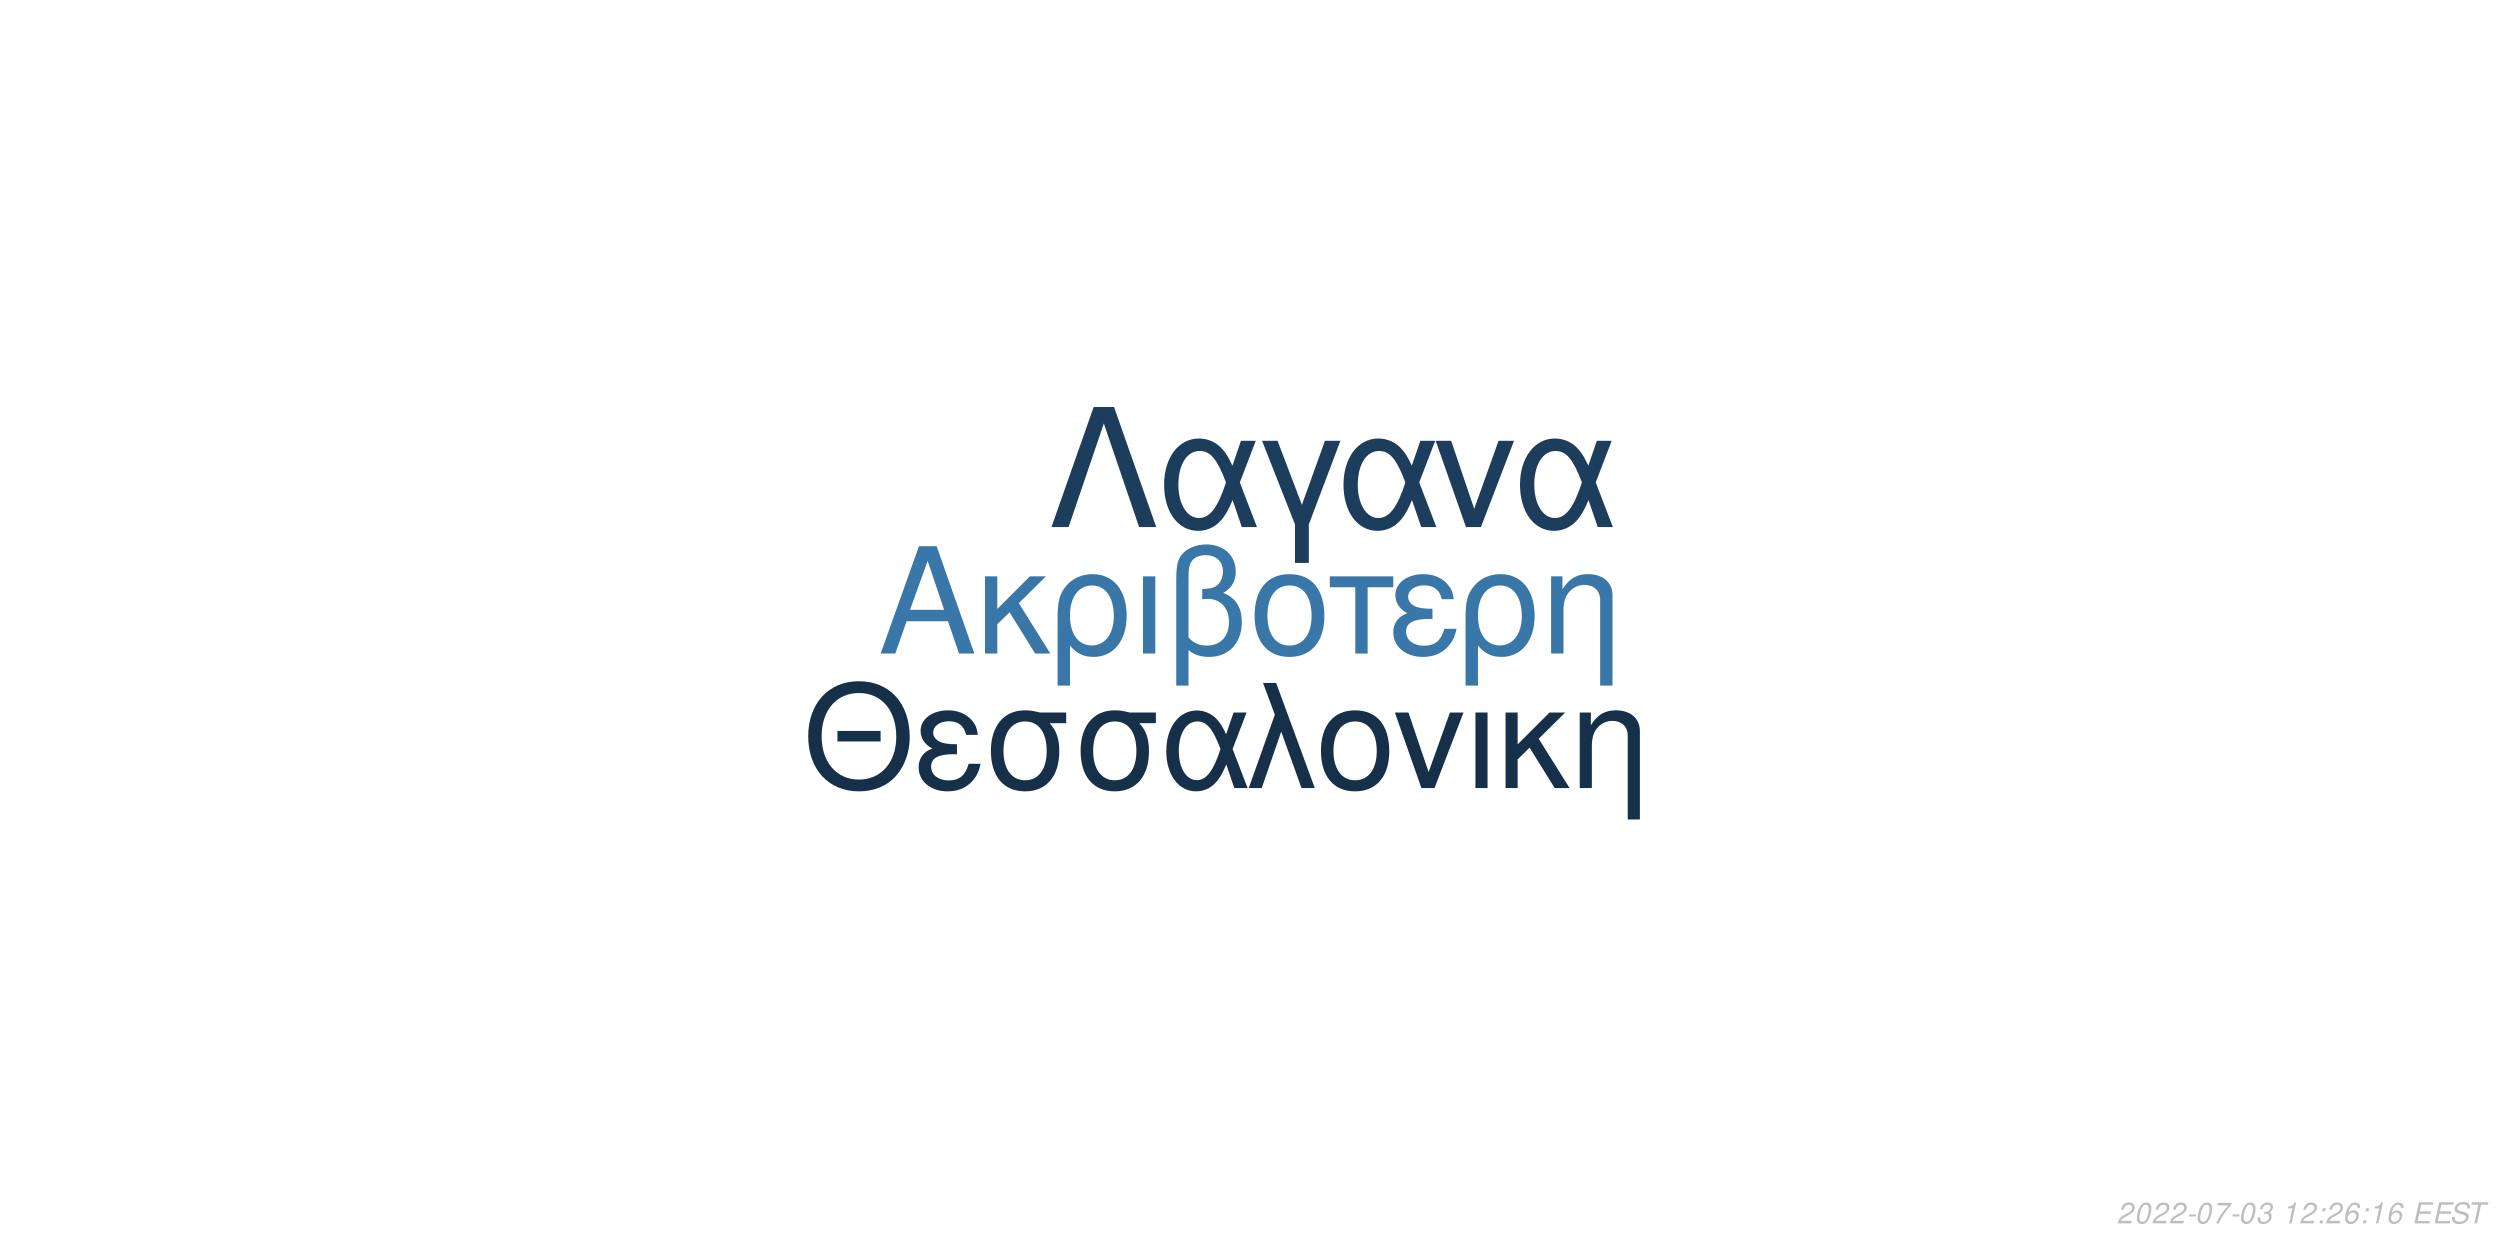
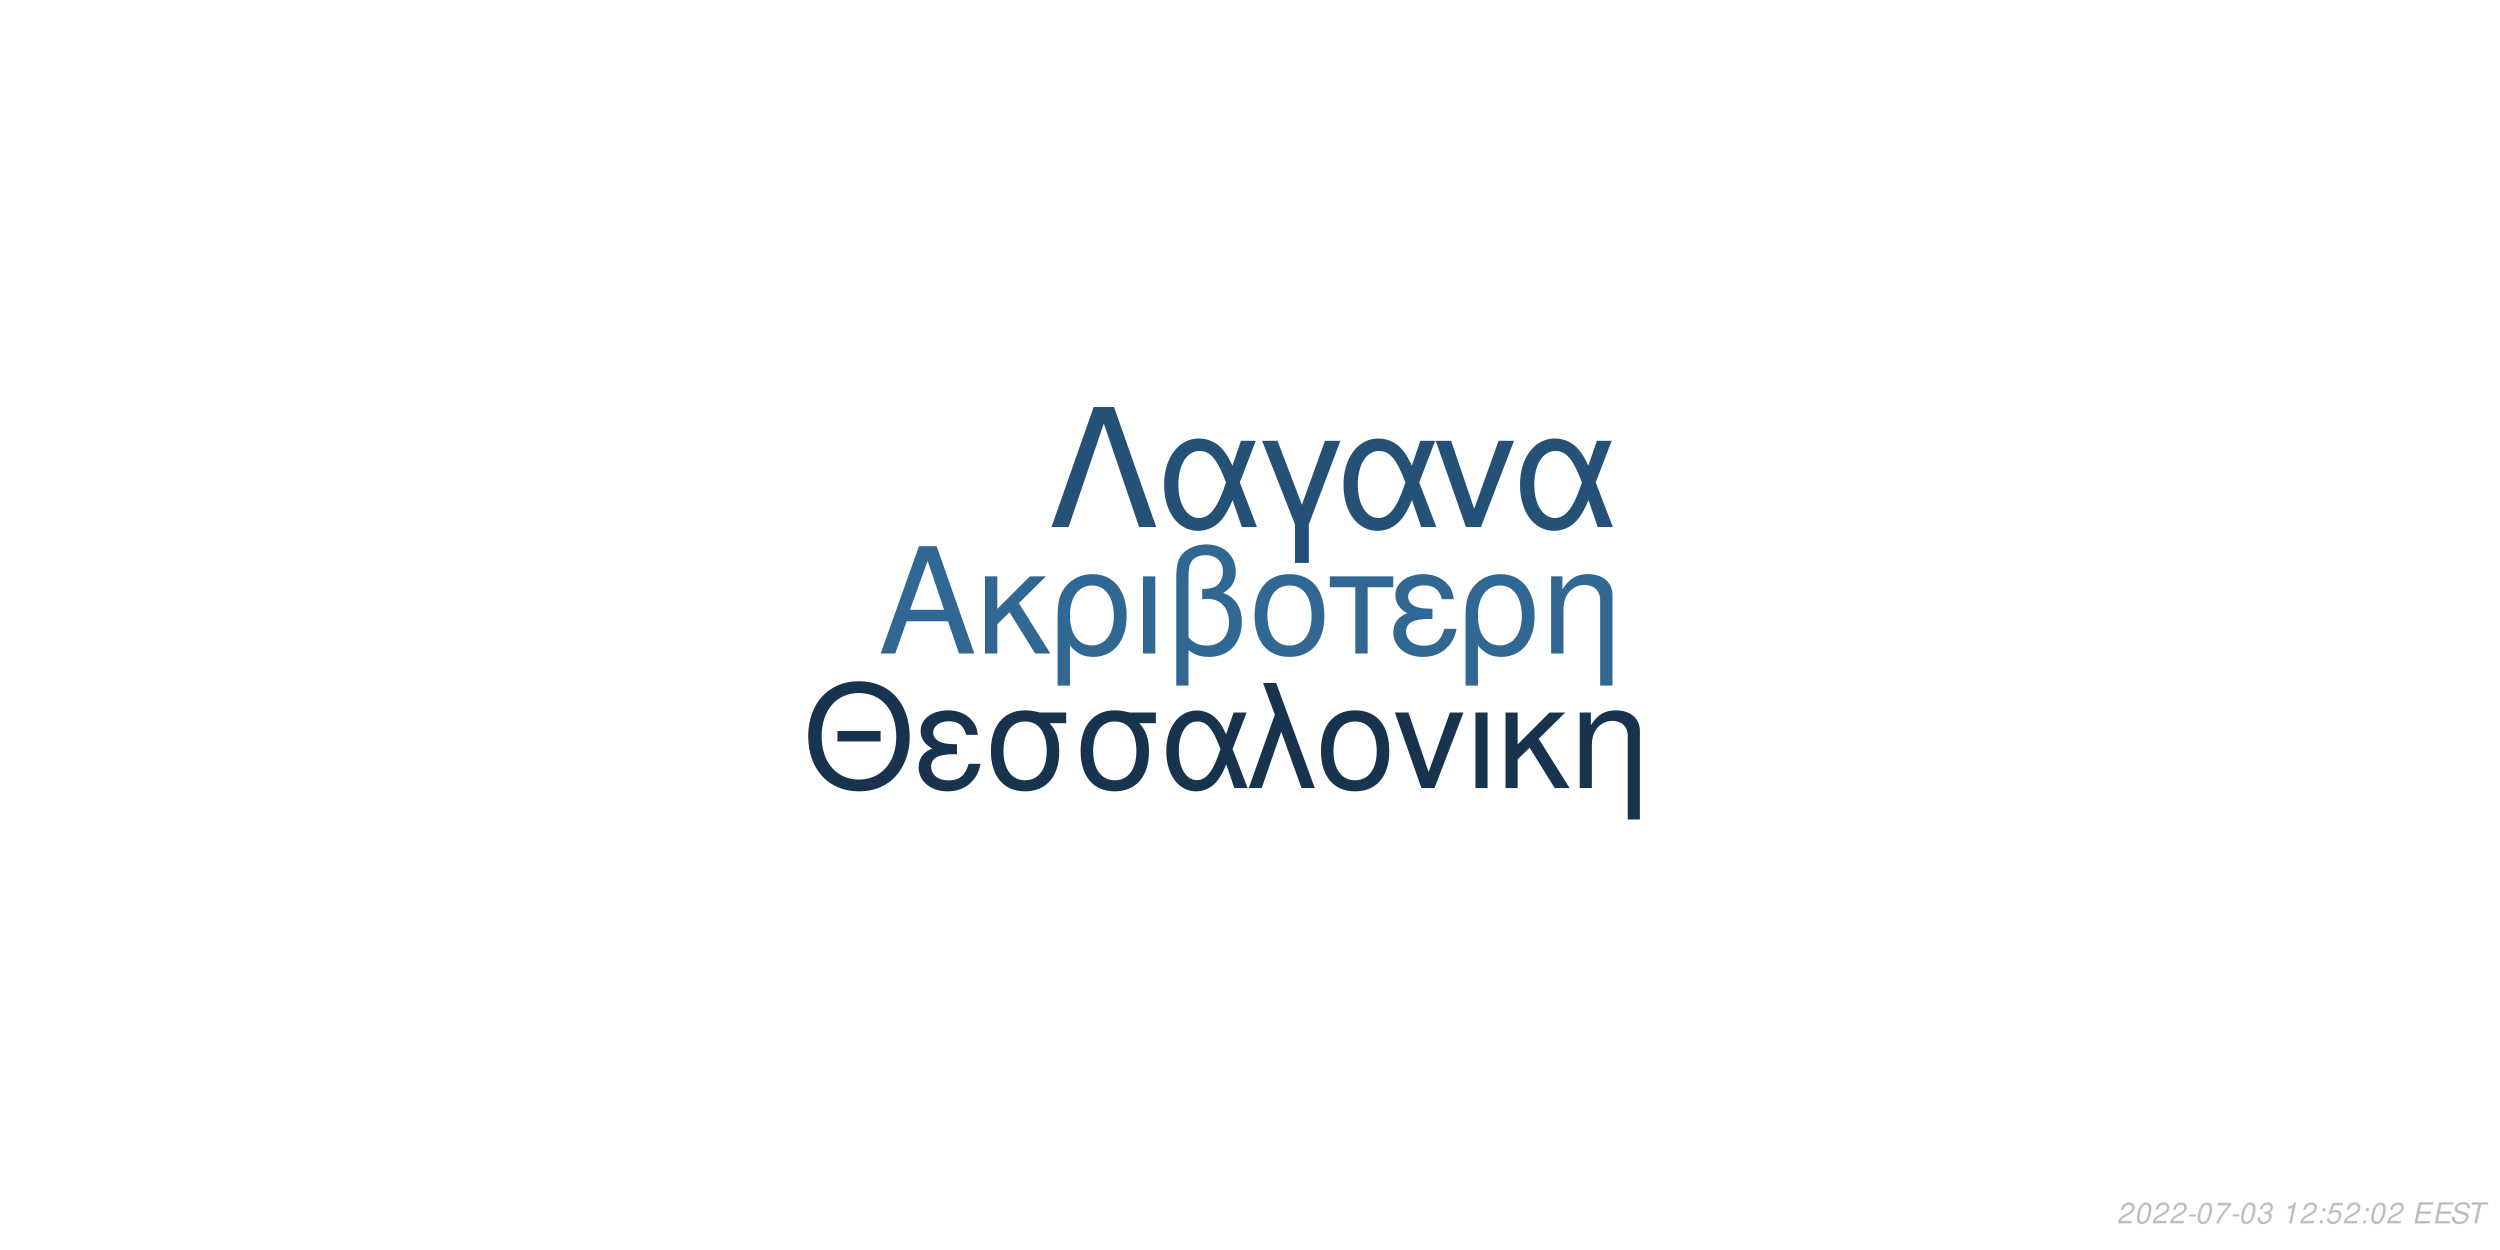
<svg xmlns="http://www.w3.org/2000/svg" xmlns:xlink="http://www.w3.org/1999/xlink" width="864pt" height="432pt" viewBox="0 0 864 432" version="1.1">
  <defs>
    <g>
      <symbol overflow="visible" id="glyph0-0">
        <path style="stroke:none;" d="" />
      </symbol>
      <symbol overflow="visible" id="glyph0-1">
        <path style="stroke:none;" d="M 24.125 -11.141 L 27.938 0 L 33.234 0 L 20.203 -37.094 L 14.094 -37.094 L 0.859 0 L 5.906 0 L 9.828 -11.141 Z M 22.797 -15.109 L 11 -15.109 L 17.094 -32.016 Z M 22.797 -15.109 " />
      </symbol>
      <symbol overflow="visible" id="glyph0-2">
        <path style="stroke:none;" d="M 7.172 -15.422 L 7.172 -26.672 L 2.906 -26.672 L 2.906 0 L 7.172 0 L 7.172 -10.125 L 11.406 -14.25 L 20.25 0 L 25.5 0 L 14.609 -17.406 L 23.969 -26.672 L 18.422 -26.672 Z M 7.172 -15.422 " />
      </symbol>
      <symbol overflow="visible" id="glyph0-3">
        <path style="stroke:none;" d="M 3 11.094 L 7.281 11.094 L 7.281 -2.797 C 9.516 -0.047 11.953 1.172 15.375 1.172 C 22.344 1.172 26.875 -4.422 26.875 -13.031 C 26.875 -21.891 22.297 -27.438 15.062 -27.438 C 11.297 -27.438 7.984 -25.906 5.797 -23.156 C 3.672 -20.516 3 -17.969 3 -12.359 Z M 14.906 -23.516 C 19.547 -23.516 22.438 -19.438 22.438 -12.922 C 22.438 -6.812 19.391 -2.797 14.812 -2.797 C 10.172 -2.797 7.281 -6.766 7.281 -13.125 C 7.281 -19.484 10.234 -23.516 14.906 -23.516 Z M 14.906 -23.516 " />
      </symbol>
      <symbol overflow="visible" id="glyph0-4">
        <path style="stroke:none;" d="M 3.516 0 L 7.781 0 L 7.781 -26.672 L 3.516 -26.672 Z M 3.516 0 " />
      </symbol>
      <symbol overflow="visible" id="glyph0-5">
        <path style="stroke:none;" d="M 4.016 11.094 L 8.25 11.094 L 8.25 -1.172 C 10.172 0.406 12.422 1.172 15.312 1.172 C 22.188 1.172 26.672 -3.609 26.672 -10.891 C 26.672 -15.984 24.578 -19.234 20.25 -20.969 C 23.109 -22.547 24.578 -25.031 24.578 -28.344 C 24.578 -33.844 20.406 -37.703 14.453 -37.703 C 10.938 -37.703 7.734 -36.391 6 -34.25 C 4.484 -32.422 4.016 -30.328 4.016 -25.391 Z M 8.25 -25.656 C 8.25 -29.359 8.5 -30.844 9.469 -32.062 C 10.375 -33.281 12.156 -34 14.094 -34 C 17.812 -34 20.156 -31.812 20.156 -28.297 C 20.156 -25.953 18.984 -23.812 17.297 -23.047 C 16.281 -22.547 15.469 -22.438 12.984 -22.297 L 12.984 -18.781 C 13.734 -18.828 14.344 -18.875 14.969 -18.875 C 19.344 -18.875 22.234 -15.719 22.234 -10.891 C 22.234 -5.906 19.281 -2.75 14.656 -2.75 C 11.953 -2.75 9.922 -3.609 8.25 -5.594 Z M 8.25 -25.656 " />
      </symbol>
      <symbol overflow="visible" id="glyph0-6">
        <path style="stroke:none;" d="M 14.094 -27.438 C 6.562 -27.438 2.094 -22.094 2.094 -13.125 C 2.094 -4.125 6.562 1.172 14.141 1.172 C 21.672 1.172 26.203 -4.172 26.203 -12.922 C 26.203 -22.188 21.828 -27.438 14.094 -27.438 Z M 14.141 -23.516 C 18.938 -23.516 21.781 -19.594 21.781 -12.984 C 21.781 -6.672 18.828 -2.75 14.141 -2.75 C 9.422 -2.75 6.516 -6.672 6.516 -13.125 C 6.516 -19.594 9.422 -23.516 14.141 -23.516 Z M 14.141 -23.516 " />
      </symbol>
      <symbol overflow="visible" id="glyph0-7">
        <path style="stroke:none;" d="M 7.891 0 L 12.156 0 L 12.156 -22.906 L 21.016 -22.906 L 21.016 -26.672 L -0.922 -26.672 L -0.922 -22.906 L 7.891 -22.906 Z M 7.891 0 " />
      </symbol>
      <symbol overflow="visible" id="glyph0-8">
        <path style="stroke:none;" d="M 14.562 -15.469 C 11.344 -15.469 9.562 -15.781 8.297 -16.438 C 6.922 -17.203 6.156 -18.328 6.156 -19.547 C 6.156 -21.891 8.453 -23.562 11.656 -23.562 C 15.062 -23.562 16.953 -22.094 17.812 -18.781 L 21.938 -18.781 C 21.578 -21.266 21.062 -22.5 19.797 -23.922 C 17.812 -26.203 14.906 -27.438 11.453 -27.438 C 5.797 -27.438 1.734 -24.375 1.734 -20.203 C 1.734 -17.609 3.156 -15.375 5.859 -13.938 C 2.797 -12.875 1.016 -10.484 1.016 -7.328 C 1.016 -2.391 5.297 1.172 11.25 1.172 C 14.969 1.172 17.906 -0.109 20.156 -2.641 C 21.578 -4.328 22.297 -5.797 22.906 -8.547 L 18.672 -8.547 C 17.5 -4.422 15.422 -2.703 11.609 -2.703 C 7.938 -2.703 5.438 -4.688 5.438 -7.578 C 5.438 -10.578 7.938 -11.953 13.484 -11.953 C 13.641 -11.953 14.094 -11.953 14.562 -11.906 Z M 14.562 -15.469 " />
      </symbol>
      <symbol overflow="visible" id="glyph0-9">
        <path style="stroke:none;" d="M 3.562 -26.672 L 3.562 0 L 7.844 0 L 7.844 -14.703 C 7.844 -17.906 8.5 -19.891 10.031 -21.531 C 11.406 -22.953 13.188 -23.719 15.062 -23.719 C 18.375 -23.719 20.516 -21.672 20.516 -18.469 L 20.516 11.094 L 24.781 11.094 L 24.781 -20.156 C 24.781 -24.578 21.469 -27.438 16.328 -27.438 C 12.359 -27.438 9.828 -25.906 7.484 -22.188 L 7.484 -26.672 Z M 3.562 -26.672 " />
      </symbol>
      <symbol overflow="visible" id="glyph1-0">
        <path style="stroke:none;" d="" />
      </symbol>
      <symbol overflow="visible" id="glyph1-1">
        <path style="stroke:none;" d="M 26.859 -19.734 L 11.953 -19.734 L 11.953 -16.094 L 26.859 -16.094 Z M 19.328 -36.922 C 8.922 -36.922 1.844 -29.25 1.844 -17.891 C 1.844 -6.484 8.875 1.141 19.391 1.141 C 23.812 1.141 27.703 -0.203 30.641 -2.688 C 34.578 -6.031 36.922 -11.656 36.922 -17.594 C 36.922 -29.297 30 -36.922 19.328 -36.922 Z M 19.328 -32.844 C 27.203 -32.844 32.281 -26.906 32.281 -17.688 C 32.281 -8.922 27.062 -2.938 19.391 -2.938 C 11.609 -2.938 6.484 -8.922 6.484 -17.891 C 6.484 -26.859 11.609 -32.844 19.328 -32.844 Z M 19.328 -32.844 " />
      </symbol>
      <symbol overflow="visible" id="glyph1-2">
        <path style="stroke:none;" d="M 14.25 -15.141 C 11.109 -15.141 9.375 -15.453 8.125 -16.094 C 6.781 -16.844 6.031 -17.938 6.031 -19.141 C 6.031 -21.422 8.266 -23.078 11.406 -23.078 C 14.75 -23.078 16.594 -21.625 17.438 -18.391 L 21.469 -18.391 C 21.125 -20.828 20.625 -22.031 19.391 -23.422 C 17.438 -25.656 14.594 -26.859 11.219 -26.859 C 5.688 -26.859 1.688 -23.875 1.688 -19.781 C 1.688 -17.234 3.094 -15.047 5.734 -13.656 C 2.734 -12.609 1 -10.266 1 -7.172 C 1 -2.344 5.188 1.141 11.016 1.141 C 14.656 1.141 17.547 -0.094 19.734 -2.594 C 21.125 -4.234 21.828 -5.688 22.422 -8.375 L 18.281 -8.375 C 17.141 -4.328 15.094 -2.641 11.359 -2.641 C 7.766 -2.641 5.328 -4.578 5.328 -7.422 C 5.328 -10.359 7.766 -11.703 13.203 -11.703 C 13.359 -11.703 13.797 -11.703 14.25 -11.656 Z M 14.25 -15.141 " />
      </symbol>
      <symbol overflow="visible" id="glyph1-3">
        <path style="stroke:none;" d="M 29 -26.109 L 19.938 -26.109 C 17.594 -26.703 16.438 -26.859 14.703 -26.859 C 7.469 -26.859 2.984 -21.469 2.984 -12.859 C 2.984 -4.031 7.375 1.141 14.797 1.141 C 22.172 1.141 26.609 -4.078 26.609 -12.656 C 26.609 -17.047 25.656 -19.828 23.266 -22.422 L 29 -22.422 Z M 14.797 -23.016 C 19.531 -23.016 22.266 -19.234 22.266 -12.75 C 22.266 -6.531 19.438 -2.688 14.797 -2.688 C 10.172 -2.688 7.328 -6.531 7.328 -12.859 C 7.328 -19.188 10.172 -23.016 14.797 -23.016 Z M 14.797 -23.016 " />
      </symbol>
      <symbol overflow="visible" id="glyph1-4">
        <path style="stroke:none;" d="M 29.344 -26.109 L 24.859 -26.109 L 22.266 -18.578 C 21.125 -21.031 20.484 -22.125 19.328 -23.469 C 17.547 -25.609 14.906 -26.812 12.156 -26.812 C 5.984 -26.812 1.594 -20.984 1.594 -12.812 C 1.594 -4.578 5.828 1.141 11.906 1.141 C 14.953 1.141 17.734 -0.344 19.625 -3.047 C 20.672 -4.531 21.281 -5.688 22.328 -8.172 L 25.109 0 L 29.703 0 L 24.516 -13.5 Z M 20.328 -13.5 C 17.891 -5.922 15.453 -2.734 12.156 -2.734 C 8.516 -2.734 5.922 -6.922 5.922 -12.812 C 5.922 -18.938 8.516 -23.016 12.359 -23.016 C 15.594 -23.016 17.688 -20.531 20.328 -13.5 Z M 20.328 -13.5 " />
      </symbol>
      <symbol overflow="visible" id="glyph1-5">
        <path style="stroke:none;" d="M 1.094 0 L 5.578 0 L 12.312 -19.484 L 19.328 0 L 23.922 0 L 10.562 -36.328 L 6.031 -36.328 L 10.109 -25.359 Z M 1.094 0 " />
      </symbol>
      <symbol overflow="visible" id="glyph1-6">
        <path style="stroke:none;" d="M 13.797 -26.859 C 6.422 -26.859 2.047 -21.625 2.047 -12.859 C 2.047 -4.031 6.422 1.141 13.859 1.141 C 21.234 1.141 25.656 -4.078 25.656 -12.656 C 25.656 -21.719 21.375 -26.859 13.797 -26.859 Z M 13.859 -23.016 C 18.531 -23.016 21.328 -19.188 21.328 -12.703 C 21.328 -6.531 18.438 -2.688 13.859 -2.688 C 9.219 -2.688 6.375 -6.531 6.375 -12.859 C 6.375 -19.188 9.219 -23.016 13.859 -23.016 Z M 13.859 -23.016 " />
      </symbol>
      <symbol overflow="visible" id="glyph1-7">
        <path style="stroke:none;" d="M 14.297 0 L 24.312 -26.109 L 19.625 -26.109 L 12.25 -5.531 L 5.281 -26.109 L 0.594 -26.109 L 9.766 0 Z M 14.297 0 " />
      </symbol>
      <symbol overflow="visible" id="glyph1-8">
        <path style="stroke:none;" d="M 3.438 0 L 7.625 0 L 7.625 -26.109 L 3.438 -26.109 Z M 3.438 0 " />
      </symbol>
      <symbol overflow="visible" id="glyph1-9">
        <path style="stroke:none;" d="M 7.031 -15.094 L 7.031 -26.109 L 2.844 -26.109 L 2.844 0 L 7.031 0 L 7.031 -9.922 L 11.156 -13.953 L 19.828 0 L 24.969 0 L 14.297 -17.047 L 23.469 -26.109 L 18.031 -26.109 Z M 7.031 -15.094 " />
      </symbol>
      <symbol overflow="visible" id="glyph1-10">
        <path style="stroke:none;" d="M 3.484 -26.109 L 3.484 0 L 7.672 0 L 7.672 -14.406 C 7.672 -17.547 8.328 -19.484 9.812 -21.078 C 11.156 -22.469 12.906 -23.219 14.75 -23.219 C 17.984 -23.219 20.078 -21.234 20.078 -18.094 L 20.078 10.859 L 24.266 10.859 L 24.266 -19.734 C 24.266 -24.062 21.031 -26.859 16 -26.859 C 12.109 -26.859 9.609 -25.359 7.328 -21.719 L 7.328 -26.109 Z M 3.484 -26.109 " />
      </symbol>
      <symbol overflow="visible" id="glyph2-0">
        <path style="stroke:none;" d="" />
      </symbol>
      <symbol overflow="visible" id="glyph2-1">
        <path style="stroke:none;" d="M 22.531 -41.484 L 15.484 -41.484 L 0.906 0 L 6.828 0 L 19 -35.797 L 31.188 0 L 37.109 0 Z M 22.531 -41.484 " />
      </symbol>
      <symbol overflow="visible" id="glyph2-2">
        <path style="stroke:none;" d="M 33.516 -29.812 L 28.391 -29.812 L 25.438 -21.219 C 24.125 -24.016 23.391 -25.266 22.078 -26.797 C 20.031 -29.25 17.016 -30.609 13.891 -30.609 C 6.828 -30.609 1.828 -23.953 1.828 -14.625 C 1.828 -5.234 6.656 1.312 13.594 1.312 C 17.078 1.312 20.266 -0.391 22.422 -3.469 C 23.609 -5.172 24.297 -6.484 25.5 -9.328 L 28.688 0 L 33.922 0 L 28 -15.422 Z M 23.219 -15.422 C 20.422 -6.766 17.641 -3.125 13.891 -3.125 C 9.734 -3.125 6.766 -7.906 6.766 -14.625 C 6.766 -21.625 9.734 -26.297 14.109 -26.297 C 17.812 -26.297 20.203 -23.453 23.219 -15.422 Z M 23.219 -15.422 " />
      </symbol>
      <symbol overflow="visible" id="glyph2-3">
        <path style="stroke:none;" d="M 12.062 12.406 L 16.844 12.406 L 16.844 -0.906 L 27.766 -29.812 L 22.422 -29.812 L 14.453 -7.688 L 6.031 -29.812 L 0.688 -29.812 L 12.062 -0.906 Z M 12.062 12.406 " />
      </symbol>
      <symbol overflow="visible" id="glyph2-4">
        <path style="stroke:none;" d="M 16.328 0 L 27.766 -29.812 L 22.422 -29.812 L 14 -6.312 L 6.031 -29.812 L 0.688 -29.812 L 11.156 0 Z M 16.328 0 " />
      </symbol>
      <symbol overflow="visible" id="glyph3-0">
        <path style="stroke:none;" d="" />
      </symbol>
      <symbol overflow="visible" id="glyph3-1">
        <path style="stroke:none;" d="M 5.234 -0.875 L 1.469 -0.875 C 1.641 -1.375 2.203 -1.891 3.109 -2.344 L 4.234 -2.938 C 5.562 -3.625 6.219 -4.469 6.219 -5.484 C 6.219 -5.938 6.062 -6.359 5.797 -6.656 C 5.469 -7.047 4.984 -7.234 4.312 -7.234 C 2.766 -7.234 1.891 -6.453 1.484 -4.734 L 2.375 -4.734 C 2.484 -5.188 2.609 -5.484 2.797 -5.75 C 3.094 -6.203 3.609 -6.453 4.188 -6.453 C 4.891 -6.453 5.344 -6.031 5.344 -5.375 C 5.344 -4.703 4.859 -4.094 4.016 -3.656 L 2.984 -3.125 C 1.234 -2.188 0.797 -1.656 0.344 -0.016 L 5.047 -0.016 Z M 5.234 -0.875 " />
      </symbol>
      <symbol overflow="visible" id="glyph3-2">
        <path style="stroke:none;" d="M 4.203 -7.234 C 3.375 -7.234 2.688 -6.812 2.125 -5.984 C 1.484 -5.047 0.984 -3.188 0.984 -1.734 C 0.984 -1.109 1.172 -0.562 1.484 -0.266 C 1.797 0.047 2.281 0.234 2.766 0.234 C 3.625 0.234 4.281 -0.156 4.859 -1.016 C 5.516 -1.953 6 -3.797 6 -5.266 C 6 -6.5 5.328 -7.234 4.203 -7.234 Z M 4.094 -6.453 C 4.734 -6.453 5.125 -5.984 5.125 -5.156 C 5.125 -4.203 4.781 -2.625 4.406 -1.812 C 3.984 -0.938 3.516 -0.547 2.875 -0.547 C 2.25 -0.547 1.875 -1.031 1.875 -1.828 C 1.875 -2.797 2.203 -4.344 2.594 -5.203 C 2.984 -6.047 3.453 -6.453 4.094 -6.453 Z M 4.094 -6.453 " />
      </symbol>
      <symbol overflow="visible" id="glyph3-3">
        <path style="stroke:none;" d="M 3.516 -3.125 L 1.125 -3.125 L 0.969 -2.406 L 3.359 -2.406 Z M 3.516 -3.125 " />
      </symbol>
      <symbol overflow="visible" id="glyph3-4">
        <path style="stroke:none;" d="M 6.703 -7.094 L 1.953 -7.094 L 1.766 -6.219 L 5.594 -6.219 C 3.344 -3.688 2.266 -2.109 1.375 0 L 2.344 0 C 3.031 -1.906 4.828 -4.594 6.547 -6.281 Z M 6.703 -7.094 " />
      </symbol>
      <symbol overflow="visible" id="glyph3-5">
        <path style="stroke:none;" d="M 2.922 -3.312 C 3.125 -3.344 3.234 -3.344 3.375 -3.344 C 4.203 -3.344 4.688 -3 4.688 -2.406 C 4.688 -1.312 3.906 -0.547 2.781 -0.547 C 2.047 -0.547 1.594 -0.938 1.594 -1.562 C 1.594 -1.719 1.609 -1.844 1.656 -2.094 L 0.766 -2.094 C 0.734 -1.797 0.719 -1.641 0.719 -1.469 C 0.719 -0.375 1.406 0.234 2.641 0.234 C 3.547 0.234 4.297 -0.078 4.812 -0.656 C 5.266 -1.156 5.562 -1.875 5.562 -2.547 C 5.562 -3.125 5.344 -3.453 4.797 -3.734 C 5.641 -4.234 6.016 -4.844 6.016 -5.734 C 6.016 -6.656 5.312 -7.234 4.203 -7.234 C 3.375 -7.234 2.672 -6.938 2.188 -6.375 C 1.891 -6.031 1.703 -5.641 1.516 -4.906 L 2.391 -4.906 C 2.5 -5.359 2.594 -5.594 2.734 -5.812 C 3.047 -6.234 3.516 -6.453 4.078 -6.453 C 4.734 -6.453 5.141 -6.125 5.141 -5.578 C 5.141 -5.188 5.016 -4.797 4.797 -4.547 C 4.516 -4.234 4 -4.062 3.266 -4.062 L 3.078 -4.062 Z M 2.922 -3.312 " />
      </symbol>
      <symbol overflow="visible" id="glyph3-6">
        <path style="stroke:none;" d="" />
      </symbol>
      <symbol overflow="visible" id="glyph3-7">
        <path style="stroke:none;" d="M 3.703 -5.188 L 2.594 0 L 3.469 0 L 5.016 -7.234 L 4.438 -7.234 C 3.906 -6.156 3.688 -6.016 2.234 -5.812 L 2.109 -5.188 Z M 3.703 -5.188 " />
      </symbol>
      <symbol overflow="visible" id="glyph3-8">
        <path style="stroke:none;" d="M 2.359 -1.031 L 1.312 -1.031 L 1.094 0 L 2.141 0 Z M 3.266 -5.234 L 2.219 -5.234 L 2 -4.203 L 3.047 -4.203 Z M 3.266 -5.234 " />
      </symbol>
      <symbol overflow="visible" id="glyph3-9">
-         <path style="stroke:none;" d="M 6.125 -5.344 L 6.141 -5.625 C 6.141 -6.609 5.453 -7.234 4.391 -7.234 C 3.438 -7.234 2.641 -6.719 2.016 -5.703 C 1.422 -4.781 0.938 -2.953 0.938 -1.688 C 0.938 -0.516 1.688 0.234 2.859 0.234 C 3.703 0.234 4.438 -0.156 5 -0.875 C 5.406 -1.422 5.672 -2.156 5.672 -2.766 C 5.672 -3.812 4.969 -4.5 3.906 -4.5 C 3.234 -4.5 2.672 -4.234 2.094 -3.625 C 2.406 -5.375 3.234 -6.453 4.25 -6.453 C 4.703 -6.453 5.062 -6.234 5.172 -5.844 C 5.203 -5.719 5.234 -5.578 5.25 -5.344 Z M 3.656 -3.734 C 4.344 -3.734 4.797 -3.281 4.797 -2.625 C 4.797 -1.469 3.984 -0.547 2.984 -0.547 C 2.297 -0.547 1.812 -1.047 1.812 -1.766 C 1.812 -2.859 2.625 -3.734 3.656 -3.734 Z M 3.656 -3.734 " />
+         <path style="stroke:none;" d="M 6.297 -7.094 L 2.594 -7.094 L 1.234 -3.234 L 2.047 -3.234 C 2.656 -3.766 2.938 -3.906 3.531 -3.906 C 4.328 -3.906 4.797 -3.453 4.797 -2.688 C 4.797 -1.438 3.969 -0.547 2.828 -0.547 C 2.031 -0.547 1.609 -0.938 1.578 -1.734 L 0.703 -1.734 L 0.703 -1.516 C 0.703 -0.938 0.844 -0.547 1.188 -0.266 C 1.562 0.062 2.078 0.234 2.703 0.234 C 3.656 0.234 4.391 -0.156 4.984 -0.922 C 5.422 -1.5 5.672 -2.234 5.672 -2.953 C 5.672 -4 4.938 -4.672 3.812 -4.672 C 3.328 -4.672 2.906 -4.547 2.406 -4.234 L 3.109 -6.219 L 6.109 -6.219 Z M 6.297 -7.094 " />
      </symbol>
      <symbol overflow="visible" id="glyph3-10">
        <path style="stroke:none;" d="M 2.547 -3.312 L 6.5 -3.312 L 6.688 -4.141 L 2.719 -4.141 L 3.219 -6.469 L 7.344 -6.469 L 7.516 -7.297 L 2.453 -7.297 L 0.906 0 L 6.125 0 L 6.297 -0.812 L 2.016 -0.812 Z M 2.547 -3.312 " />
      </symbol>
      <symbol overflow="visible" id="glyph3-11">
        <path style="stroke:none;" d="M 7.062 -5.156 C 7.125 -5.438 7.141 -5.562 7.141 -5.703 C 7.141 -6.156 6.938 -6.594 6.594 -6.891 C 6.188 -7.25 5.656 -7.406 4.875 -7.406 C 3.844 -7.406 3.047 -7.125 2.5 -6.562 C 2.094 -6.141 1.781 -5.438 1.781 -4.922 C 1.781 -4.297 2.219 -3.766 2.891 -3.562 L 4.594 -3.094 C 5.406 -2.859 5.734 -2.578 5.734 -2.094 C 5.734 -1.781 5.547 -1.406 5.266 -1.141 C 4.844 -0.766 4.266 -0.578 3.453 -0.578 C 2.328 -0.578 1.812 -0.984 1.812 -1.906 C 1.812 -2.047 1.812 -2.125 1.844 -2.312 L 0.984 -2.312 C 0.906 -2.062 0.891 -1.906 0.891 -1.688 C 0.891 -0.484 1.797 0.234 3.297 0.234 C 4.359 0.234 5.234 -0.062 5.812 -0.609 C 6.344 -1.078 6.688 -1.797 6.688 -2.375 C 6.688 -2.641 6.609 -2.906 6.453 -3.156 C 6.234 -3.5 5.938 -3.703 5.469 -3.828 L 3.75 -4.312 C 2.984 -4.547 2.734 -4.734 2.734 -5.188 C 2.734 -5.547 2.875 -5.844 3.188 -6.109 C 3.547 -6.438 4.031 -6.594 4.703 -6.594 C 5.266 -6.594 5.688 -6.484 5.906 -6.297 C 6.094 -6.125 6.219 -5.797 6.219 -5.516 C 6.219 -5.422 6.203 -5.344 6.188 -5.156 Z M 7.062 -5.156 " />
      </symbol>
      <symbol overflow="visible" id="glyph3-12">
        <path style="stroke:none;" d="M 4.938 -6.469 L 7.312 -6.469 L 7.484 -7.297 L 1.75 -7.297 L 1.578 -6.469 L 3.984 -6.469 L 2.609 0 L 3.547 0 Z M 4.938 -6.469 " />
      </symbol>
    </g>
  </defs>
  <g id="surface1">
    <rect x="0" y="0" width="864" height="432" style="fill:rgb(100%,100%,100%);fill-opacity:1;stroke:none;" />
-     <g style="fill:rgb(22.353%,46.667%,66.275%);fill-opacity:1;">
+     <g style="fill:rgb(19.216%,40.392%,57.647%);fill-opacity:1;">
      <use xlink:href="#glyph0-1" x="303.5" y="225.861" />
      <use xlink:href="#glyph0-2" x="337.5" y="225.861" />
      <use xlink:href="#glyph0-3" x="362.5" y="225.861" />
      <use xlink:href="#glyph0-4" x="391.5" y="225.861" />
      <use xlink:href="#glyph0-5" x="402.5" y="225.861" />
      <use xlink:href="#glyph0-6" x="431.5" y="225.861" />
      <use xlink:href="#glyph0-7" x="460.5" y="225.861" />
      <use xlink:href="#glyph0-8" x="480.5" y="225.861" />
      <use xlink:href="#glyph0-3" x="503.5" y="225.861" />
      <use xlink:href="#glyph0-9" x="532.5" y="225.861" />
    </g>
-     <g style="fill:rgb(8.627%,18.824%,29.02%);fill-opacity:1;">
+     <g style="fill:rgb(9.02%,20%,30.588%);fill-opacity:1;">
      <use xlink:href="#glyph1-1" x="277.473" y="272.354" />
      <use xlink:href="#glyph1-2" x="316.473" y="272.354" />
      <use xlink:href="#glyph1-3" x="339.473" y="272.354" />
      <use xlink:href="#glyph1-3" x="370.473" y="272.354" />
      <use xlink:href="#glyph1-4" x="401.473" y="272.354" />
      <use xlink:href="#glyph1-5" x="430.473" y="272.354" />
      <use xlink:href="#glyph1-6" x="454.473" y="272.354" />
      <use xlink:href="#glyph1-7" x="481.473" y="272.354" />
      <use xlink:href="#glyph1-8" x="506.473" y="272.354" />
      <use xlink:href="#glyph1-9" x="517.473" y="272.354" />
      <use xlink:href="#glyph1-10" x="542.473" y="272.354" />
    </g>
-     <g style="fill:rgb(10.98%,23.922%,36.078%);fill-opacity:1;">
+     <g style="fill:rgb(14.902%,31.765%,46.275%);fill-opacity:1;">
      <use xlink:href="#glyph2-1" x="362.484" y="182.152" />
      <use xlink:href="#glyph2-2" x="400.484" y="182.152" />
      <use xlink:href="#glyph2-3" x="435.484" y="182.152" />
      <use xlink:href="#glyph2-2" x="462.484" y="182.152" />
      <use xlink:href="#glyph2-4" x="495.484" y="182.152" />
      <use xlink:href="#glyph2-2" x="523.484" y="182.152" />
    </g>
    <g style="fill:rgb(74.51%,74.51%,74.51%);fill-opacity:1;">
      <use xlink:href="#glyph3-1" x="731.52" y="422.81" />
      <use xlink:href="#glyph3-2" x="737.52" y="422.81" />
      <use xlink:href="#glyph3-1" x="743.52" y="422.81" />
      <use xlink:href="#glyph3-1" x="749.52" y="422.81" />
      <use xlink:href="#glyph3-3" x="755.52" y="422.81" />
      <use xlink:href="#glyph3-2" x="758.52" y="422.81" />
      <use xlink:href="#glyph3-4" x="764.52" y="422.81" />
      <use xlink:href="#glyph3-3" x="770.52" y="422.81" />
      <use xlink:href="#glyph3-2" x="773.52" y="422.81" />
      <use xlink:href="#glyph3-5" x="779.52" y="422.81" />
      <use xlink:href="#glyph3-6" x="785.52" y="422.81" />
      <use xlink:href="#glyph3-7" x="788.52" y="422.81" />
      <use xlink:href="#glyph3-1" x="794.52" y="422.81" />
      <use xlink:href="#glyph3-8" x="800.52" y="422.81" />
-       <use xlink:href="#glyph3-1" x="803.52" y="422.81" />
-       <use xlink:href="#glyph3-9" x="809.52" y="422.81" />
+       <use xlink:href="#glyph3-9" x="803.52" y="422.81" />
+       <use xlink:href="#glyph3-1" x="809.52" y="422.81" />
      <use xlink:href="#glyph3-8" x="815.52" y="422.81" />
-       <use xlink:href="#glyph3-7" x="818.52" y="422.81" />
-       <use xlink:href="#glyph3-9" x="824.52" y="422.81" />
+       <use xlink:href="#glyph3-2" x="818.52" y="422.81" />
+       <use xlink:href="#glyph3-1" x="824.52" y="422.81" />
      <use xlink:href="#glyph3-6" x="830.52" y="422.81" />
      <use xlink:href="#glyph3-10" x="833.52" y="422.81" />
      <use xlink:href="#glyph3-10" x="840.52" y="422.81" />
      <use xlink:href="#glyph3-11" x="846.52" y="422.81" />
      <use xlink:href="#glyph3-12" x="852.52" y="422.81" />
    </g>
  </g>
</svg>
